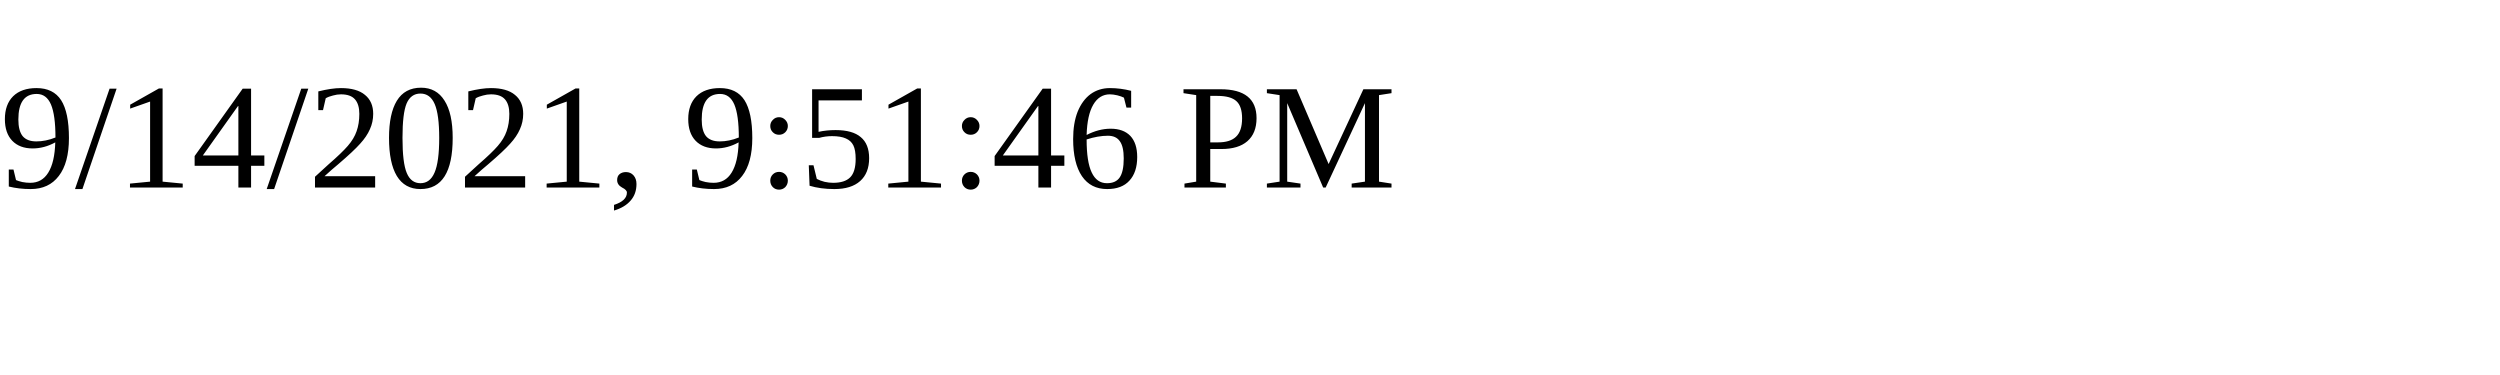
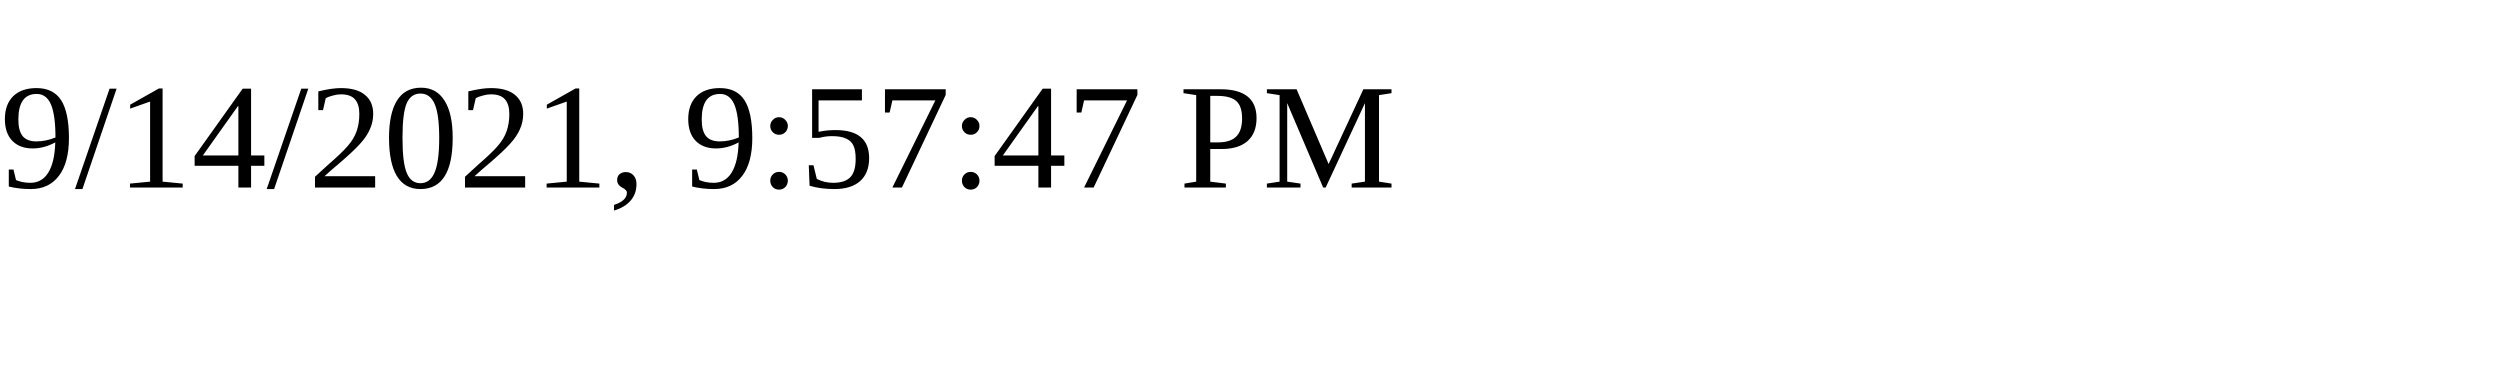
<svg xmlns="http://www.w3.org/2000/svg" height="30" width="200">
-   <text x="0" y="15">9/14/2021, 9:51:46 PM</text>
+   <text x="0" y="15">9/14/2021, 9:57:47 PM</text>
</svg>
